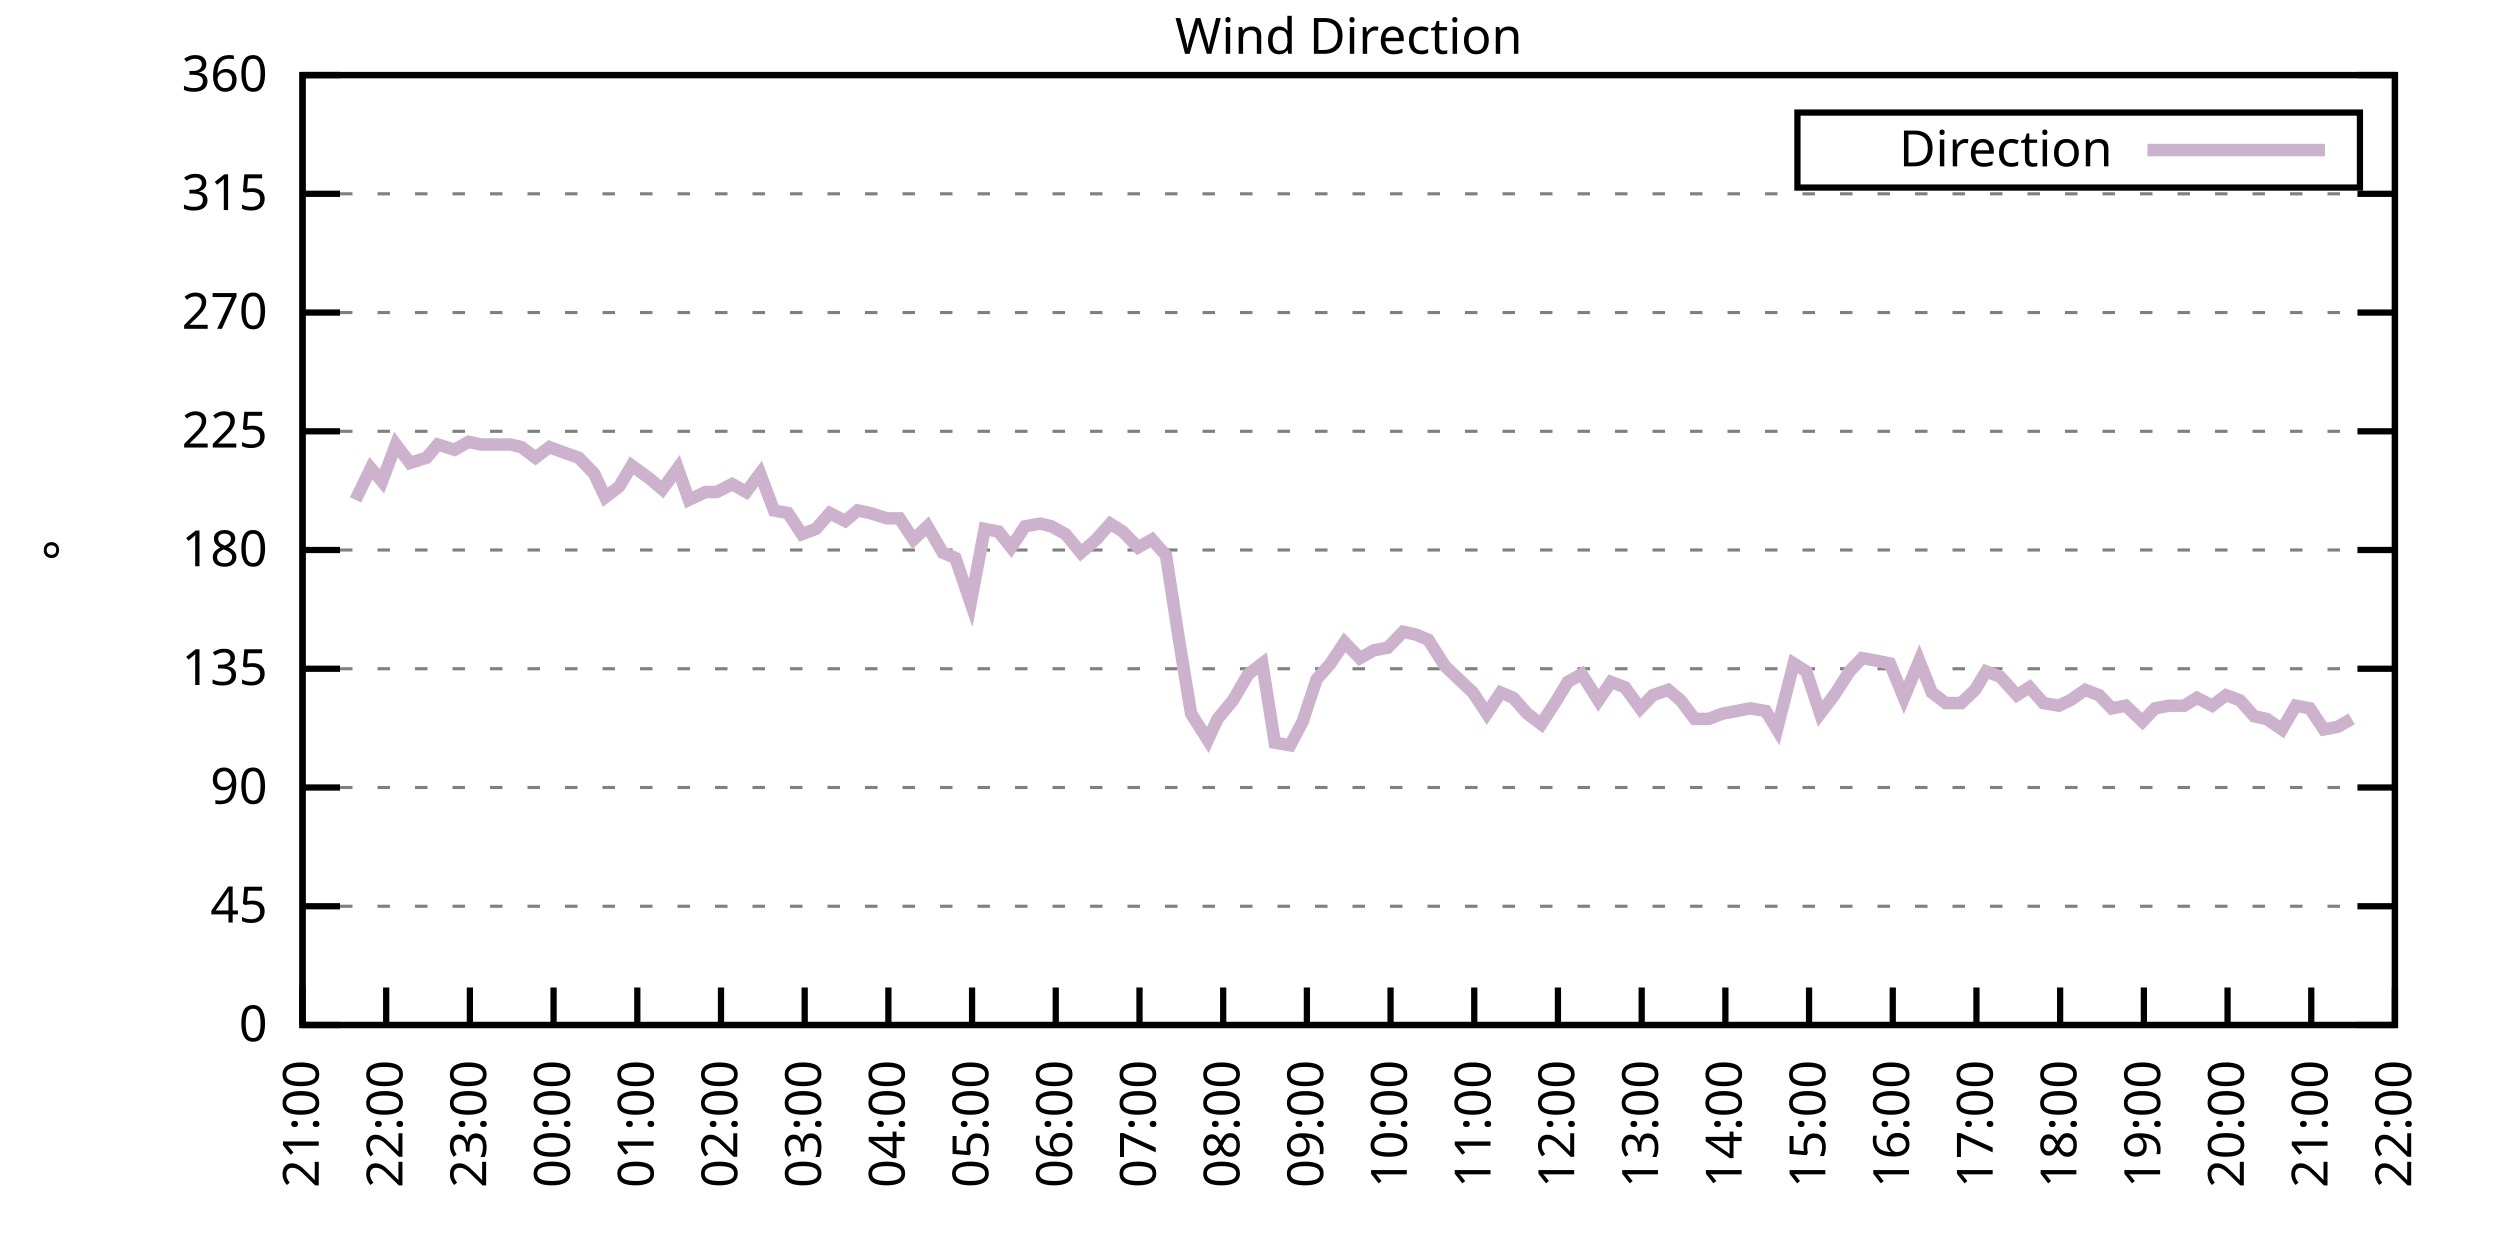
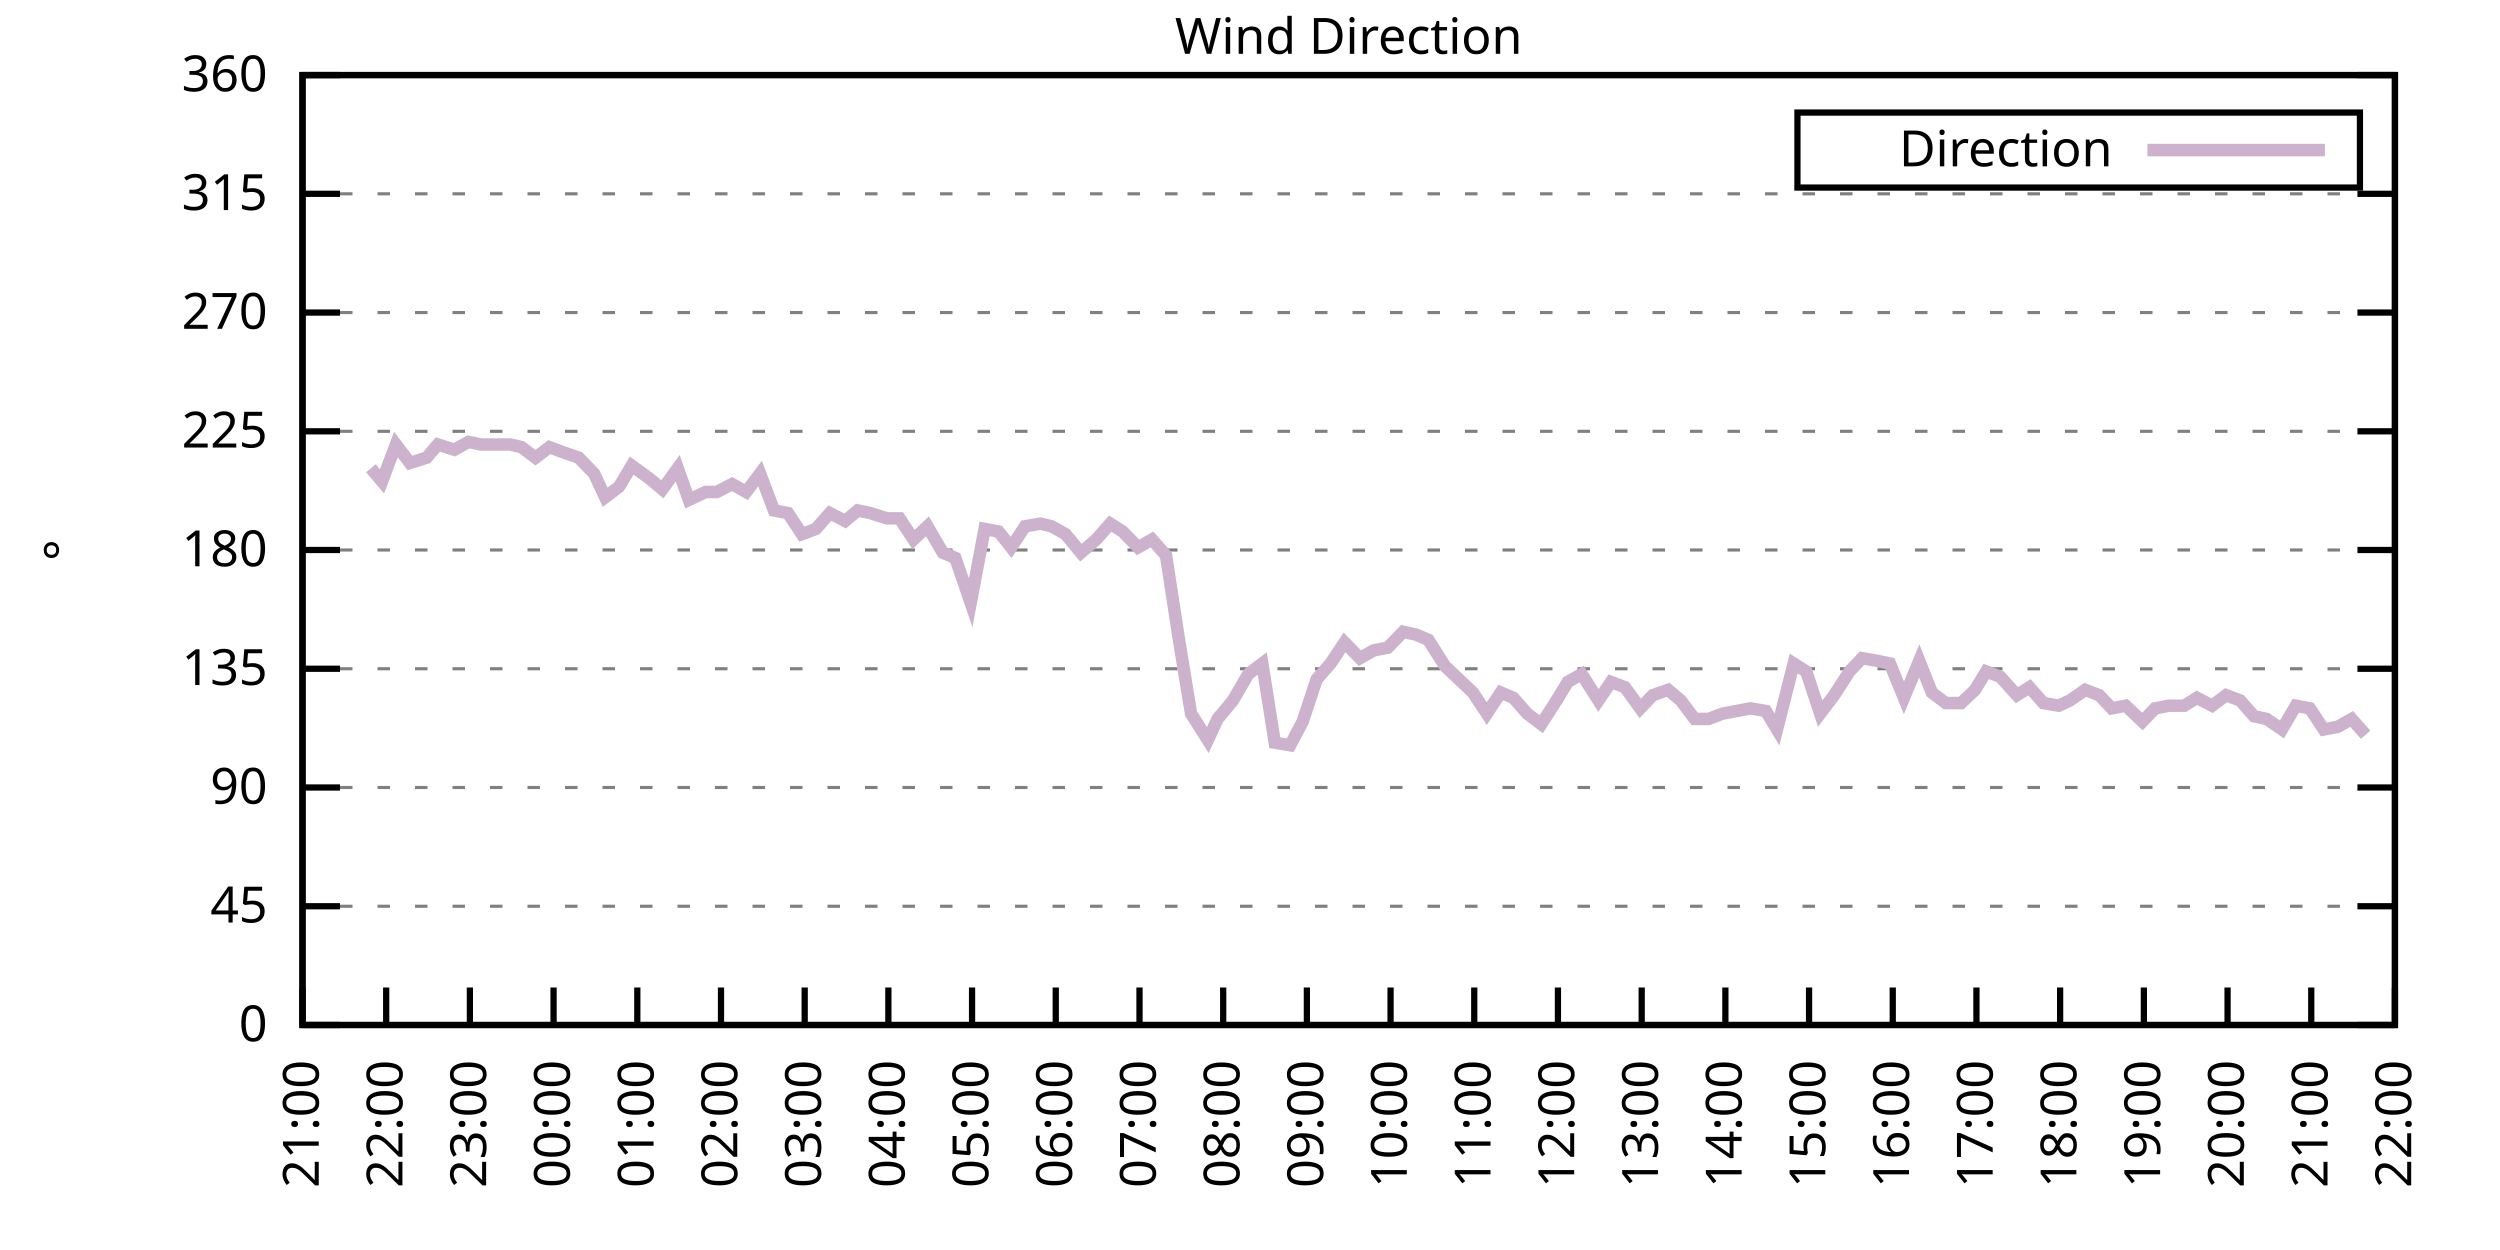
<svg xmlns="http://www.w3.org/2000/svg" xmlns:xlink="http://www.w3.org/1999/xlink" width="400" height="200" viewBox="0 0 400 200">
  <g id="gnuplot_canvas">
    <rect x="0" y="0" width="400" height="200" fill="none" />
    <defs>
      <circle id="gpDot" r="0.5" stroke-width="0.5" stroke="currentColor" />
      <path id="gpPt0" stroke-width="0.333" stroke="currentColor" d="M-1,0 h2 M0,-1 v2" />
      <path id="gpPt1" stroke-width="0.333" stroke="currentColor" d="M-1,-1 L1,1 M1,-1 L-1,1" />
      <path id="gpPt2" stroke-width="0.333" stroke="currentColor" d="M-1,0 L1,0 M0,-1 L0,1 M-1,-1 L1,1 M-1,1 L1,-1" />
      <rect id="gpPt3" stroke-width="0.333" stroke="currentColor" x="-1" y="-1" width="2" height="2" />
      <rect id="gpPt4" stroke-width="0.333" stroke="currentColor" fill="currentColor" x="-1" y="-1" width="2" height="2" />
      <circle id="gpPt5" stroke-width="0.333" stroke="currentColor" cx="0" cy="0" r="1" />
      <use xlink:href="#gpPt5" id="gpPt6" fill="currentColor" stroke="none" />
      <path id="gpPt7" stroke-width="0.333" stroke="currentColor" d="M0,-1.33 L-1.33,0.67 L1.33,0.67 z" />
      <use xlink:href="#gpPt7" id="gpPt8" fill="currentColor" stroke="none" />
      <use xlink:href="#gpPt7" id="gpPt9" stroke="currentColor" transform="rotate(180)" />
      <use xlink:href="#gpPt9" id="gpPt10" fill="currentColor" stroke="none" />
      <use xlink:href="#gpPt3" id="gpPt11" stroke="currentColor" transform="rotate(45)" />
      <use xlink:href="#gpPt11" id="gpPt12" fill="currentColor" stroke="none" />
      <path id="gpPt13" stroke-width="0.333" stroke="currentColor" d="M0,1.330 L1.265,0.411 L0.782,-1.067 L-0.782,-1.076 L-1.265,0.411 z" />
      <use xlink:href="#gpPt13" id="gpPt14" fill="currentColor" stroke="none" />
      <filter id="textbox" filterUnits="objectBoundingBox" x="0" y="0" height="1" width="1">
        <feFlood flood-color="white" flood-opacity="1" result="bgnd" />
        <feComposite in="SourceGraphic" in2="bgnd" operator="atop" />
      </filter>
      <filter id="greybox" filterUnits="objectBoundingBox" x="0" y="0" height="1" width="1">
        <feFlood flood-color="lightgrey" flood-opacity="1" result="grey" />
        <feComposite in="SourceGraphic" in2="grey" operator="atop" />
      </filter>
    </defs>
    <g fill="none" color="white" stroke="currentColor" stroke-width="1.00" stroke-linecap="butt" stroke-linejoin="miter">
</g>
    <g fill="none" color="black" stroke="currentColor" stroke-width="1.00" stroke-linecap="butt" stroke-linejoin="miter">
      <g stroke="none" shape-rendering="crispEdges">
        <polygon fill="rgb(255, 255, 255)" points="48.40,164.00 383.18,164.00 383.18,12.02 48.40,12.02 " />
      </g>
    </g>
    <g fill="none" color="black" stroke="currentColor" stroke-width="1.00" stroke-linecap="butt" stroke-linejoin="miter">
</g>
    <g fill="none" color="black" stroke="black" stroke-width="0.50" stroke-linecap="butt" stroke-linejoin="miter">
</g>
    <g fill="none" color="gray" stroke="currentColor" stroke-width="0.50" stroke-linecap="butt" stroke-linejoin="miter">
      <path stroke="gray" stroke-dasharray="2,4" class="gridline" d="M48.40,164.00 L383.19,164.00  " />
    </g>
    <g fill="none" color="gray" stroke="gray" stroke-width="1.00" stroke-linecap="butt" stroke-linejoin="miter">
</g>
    <g fill="none" color="black" stroke="currentColor" stroke-width="1.00" stroke-linecap="butt" stroke-linejoin="miter">
      <path stroke="black" d="M48.40,164.00 L54.40,164.00 M383.19,164.00 L377.19,164.00  " />
      <g transform="translate(42.80,166.60)" stroke="none" fill="black" font-family="Sans" font-size="8.00" text-anchor="end">
        <text>
          <tspan font-family="Sans"> 0</tspan>
        </text>
      </g>
    </g>
    <g fill="none" color="black" stroke="currentColor" stroke-width="1.00" stroke-linecap="butt" stroke-linejoin="miter">
</g>
    <g fill="none" color="black" stroke="black" stroke-width="0.50" stroke-linecap="butt" stroke-linejoin="miter">
</g>
    <g fill="none" color="gray" stroke="currentColor" stroke-width="0.50" stroke-linecap="butt" stroke-linejoin="miter">
      <path stroke="gray" stroke-dasharray="2,4" class="gridline" d="M48.40,145.00 L383.19,145.00  " />
    </g>
    <g fill="none" color="gray" stroke="gray" stroke-width="1.00" stroke-linecap="butt" stroke-linejoin="miter">
</g>
    <g fill="none" color="black" stroke="currentColor" stroke-width="1.00" stroke-linecap="butt" stroke-linejoin="miter">
      <path stroke="black" d="M48.40,145.00 L54.40,145.00 M383.19,145.00 L377.19,145.00  " />
      <g transform="translate(42.80,147.60)" stroke="none" fill="black" font-family="Sans" font-size="8.00" text-anchor="end">
        <text>
          <tspan font-family="Sans"> 45</tspan>
        </text>
      </g>
    </g>
    <g fill="none" color="black" stroke="currentColor" stroke-width="1.00" stroke-linecap="butt" stroke-linejoin="miter">
</g>
    <g fill="none" color="black" stroke="black" stroke-width="0.50" stroke-linecap="butt" stroke-linejoin="miter">
</g>
    <g fill="none" color="gray" stroke="currentColor" stroke-width="0.50" stroke-linecap="butt" stroke-linejoin="miter">
      <path stroke="gray" stroke-dasharray="2,4" class="gridline" d="M48.40,126.00 L383.19,126.00  " />
    </g>
    <g fill="none" color="gray" stroke="gray" stroke-width="1.00" stroke-linecap="butt" stroke-linejoin="miter">
</g>
    <g fill="none" color="black" stroke="currentColor" stroke-width="1.00" stroke-linecap="butt" stroke-linejoin="miter">
      <path stroke="black" d="M48.40,126.00 L54.40,126.00 M383.19,126.00 L377.19,126.00  " />
      <g transform="translate(42.80,128.60)" stroke="none" fill="black" font-family="Sans" font-size="8.00" text-anchor="end">
        <text>
          <tspan font-family="Sans"> 90</tspan>
        </text>
      </g>
    </g>
    <g fill="none" color="black" stroke="currentColor" stroke-width="1.00" stroke-linecap="butt" stroke-linejoin="miter">
</g>
    <g fill="none" color="black" stroke="black" stroke-width="0.50" stroke-linecap="butt" stroke-linejoin="miter">
</g>
    <g fill="none" color="gray" stroke="currentColor" stroke-width="0.50" stroke-linecap="butt" stroke-linejoin="miter">
      <path stroke="gray" stroke-dasharray="2,4" class="gridline" d="M48.40,107.00 L383.19,107.00  " />
    </g>
    <g fill="none" color="gray" stroke="gray" stroke-width="1.00" stroke-linecap="butt" stroke-linejoin="miter">
</g>
    <g fill="none" color="black" stroke="currentColor" stroke-width="1.00" stroke-linecap="butt" stroke-linejoin="miter">
      <path stroke="black" d="M48.40,107.00 L54.40,107.00 M383.19,107.00 L377.19,107.00  " />
      <g transform="translate(42.80,109.60)" stroke="none" fill="black" font-family="Sans" font-size="8.00" text-anchor="end">
        <text>
          <tspan font-family="Sans"> 135</tspan>
        </text>
      </g>
    </g>
    <g fill="none" color="black" stroke="currentColor" stroke-width="1.00" stroke-linecap="butt" stroke-linejoin="miter">
</g>
    <g fill="none" color="black" stroke="black" stroke-width="0.50" stroke-linecap="butt" stroke-linejoin="miter">
</g>
    <g fill="none" color="gray" stroke="currentColor" stroke-width="0.50" stroke-linecap="butt" stroke-linejoin="miter">
      <path stroke="gray" stroke-dasharray="2,4" class="gridline" d="M48.40,88.00 L383.19,88.00  " />
    </g>
    <g fill="none" color="gray" stroke="gray" stroke-width="1.00" stroke-linecap="butt" stroke-linejoin="miter">
</g>
    <g fill="none" color="black" stroke="currentColor" stroke-width="1.00" stroke-linecap="butt" stroke-linejoin="miter">
      <path stroke="black" d="M48.40,88.00 L54.40,88.00 M383.19,88.00 L377.19,88.00  " />
      <g transform="translate(42.80,90.60)" stroke="none" fill="black" font-family="Sans" font-size="8.00" text-anchor="end">
        <text>
          <tspan font-family="Sans"> 180</tspan>
        </text>
      </g>
    </g>
    <g fill="none" color="black" stroke="currentColor" stroke-width="1.00" stroke-linecap="butt" stroke-linejoin="miter">
</g>
    <g fill="none" color="black" stroke="black" stroke-width="0.50" stroke-linecap="butt" stroke-linejoin="miter">
</g>
    <g fill="none" color="gray" stroke="currentColor" stroke-width="0.50" stroke-linecap="butt" stroke-linejoin="miter">
      <path stroke="gray" stroke-dasharray="2,4" class="gridline" d="M48.40,69.01 L383.19,69.01  " />
    </g>
    <g fill="none" color="gray" stroke="gray" stroke-width="1.00" stroke-linecap="butt" stroke-linejoin="miter">
</g>
    <g fill="none" color="black" stroke="currentColor" stroke-width="1.00" stroke-linecap="butt" stroke-linejoin="miter">
      <path stroke="black" d="M48.40,69.01 L54.40,69.01 M383.19,69.01 L377.19,69.01  " />
      <g transform="translate(42.80,71.61)" stroke="none" fill="black" font-family="Sans" font-size="8.00" text-anchor="end">
        <text>
          <tspan font-family="Sans"> 225</tspan>
        </text>
      </g>
    </g>
    <g fill="none" color="black" stroke="currentColor" stroke-width="1.00" stroke-linecap="butt" stroke-linejoin="miter">
</g>
    <g fill="none" color="black" stroke="black" stroke-width="0.50" stroke-linecap="butt" stroke-linejoin="miter">
</g>
    <g fill="none" color="gray" stroke="currentColor" stroke-width="0.50" stroke-linecap="butt" stroke-linejoin="miter">
      <path stroke="gray" stroke-dasharray="2,4" class="gridline" d="M48.40,50.01 L383.19,50.01  " />
    </g>
    <g fill="none" color="gray" stroke="gray" stroke-width="1.00" stroke-linecap="butt" stroke-linejoin="miter">
</g>
    <g fill="none" color="black" stroke="currentColor" stroke-width="1.00" stroke-linecap="butt" stroke-linejoin="miter">
      <path stroke="black" d="M48.40,50.01 L54.40,50.01 M383.19,50.01 L377.19,50.01  " />
      <g transform="translate(42.80,52.61)" stroke="none" fill="black" font-family="Sans" font-size="8.00" text-anchor="end">
        <text>
          <tspan font-family="Sans"> 270</tspan>
        </text>
      </g>
    </g>
    <g fill="none" color="black" stroke="currentColor" stroke-width="1.00" stroke-linecap="butt" stroke-linejoin="miter">
</g>
    <g fill="none" color="black" stroke="black" stroke-width="0.50" stroke-linecap="butt" stroke-linejoin="miter">
</g>
    <g fill="none" color="gray" stroke="currentColor" stroke-width="0.50" stroke-linecap="butt" stroke-linejoin="miter">
      <path stroke="gray" stroke-dasharray="2,4" class="gridline" d="M48.40,31.01 L383.19,31.01  " />
    </g>
    <g fill="none" color="gray" stroke="gray" stroke-width="1.00" stroke-linecap="butt" stroke-linejoin="miter">
</g>
    <g fill="none" color="black" stroke="currentColor" stroke-width="1.00" stroke-linecap="butt" stroke-linejoin="miter">
      <path stroke="black" d="M48.40,31.01 L54.40,31.01 M383.19,31.01 L377.19,31.01  " />
      <g transform="translate(42.80,33.61)" stroke="none" fill="black" font-family="Sans" font-size="8.00" text-anchor="end">
        <text>
          <tspan font-family="Sans"> 315</tspan>
        </text>
      </g>
    </g>
    <g fill="none" color="black" stroke="currentColor" stroke-width="1.00" stroke-linecap="butt" stroke-linejoin="miter">
</g>
    <g fill="none" color="black" stroke="black" stroke-width="0.50" stroke-linecap="butt" stroke-linejoin="miter">
</g>
    <g fill="none" color="gray" stroke="currentColor" stroke-width="0.50" stroke-linecap="butt" stroke-linejoin="miter">
      <path stroke="gray" stroke-dasharray="2,4" class="gridline" d="M48.40,12.01 L383.19,12.01  " />
    </g>
    <g fill="none" color="gray" stroke="gray" stroke-width="1.00" stroke-linecap="butt" stroke-linejoin="miter">
</g>
    <g fill="none" color="black" stroke="currentColor" stroke-width="1.00" stroke-linecap="butt" stroke-linejoin="miter">
      <path stroke="black" d="M48.40,12.01 L54.40,12.01 M383.19,12.01 L377.19,12.01  " />
      <g transform="translate(42.80,14.61)" stroke="none" fill="black" font-family="Sans" font-size="8.00" text-anchor="end">
        <text>
          <tspan font-family="Sans"> 360</tspan>
        </text>
      </g>
    </g>
    <g fill="none" color="black" stroke="currentColor" stroke-width="1.00" stroke-linecap="butt" stroke-linejoin="miter">
      <path stroke="black" d="M48.40,164.00 L48.40,158.00  " />
      <g transform="translate(51.00,169.60) rotate(270.00)" stroke="none" fill="black" font-family="Sans" font-size="8.00" text-anchor="end">
        <text>
          <tspan font-family="Sans">21:00</tspan>
        </text>
      </g>
    </g>
    <g fill="none" color="black" stroke="currentColor" stroke-width="1.00" stroke-linecap="butt" stroke-linejoin="miter">
      <path stroke="black" d="M61.79,164.00 L61.79,158.00  " />
      <g transform="translate(64.39,169.60) rotate(270.00)" stroke="none" fill="black" font-family="Sans" font-size="8.00" text-anchor="end">
        <text>
          <tspan font-family="Sans">22:00</tspan>
        </text>
      </g>
    </g>
    <g fill="none" color="black" stroke="currentColor" stroke-width="1.00" stroke-linecap="butt" stroke-linejoin="miter">
      <path stroke="black" d="M75.18,164.00 L75.18,158.00  " />
      <g transform="translate(77.78,169.60) rotate(270.00)" stroke="none" fill="black" font-family="Sans" font-size="8.00" text-anchor="end">
        <text>
          <tspan font-family="Sans">23:00</tspan>
        </text>
      </g>
    </g>
    <g fill="none" color="black" stroke="currentColor" stroke-width="1.00" stroke-linecap="butt" stroke-linejoin="miter">
      <path stroke="black" d="M88.57,164.00 L88.57,158.00  " />
      <g transform="translate(91.17,169.60) rotate(270.00)" stroke="none" fill="black" font-family="Sans" font-size="8.00" text-anchor="end">
        <text>
          <tspan font-family="Sans">00:00</tspan>
        </text>
      </g>
    </g>
    <g fill="none" color="black" stroke="currentColor" stroke-width="1.00" stroke-linecap="butt" stroke-linejoin="miter">
      <path stroke="black" d="M101.97,164.00 L101.97,158.00  " />
      <g transform="translate(104.57,169.60) rotate(270.00)" stroke="none" fill="black" font-family="Sans" font-size="8.00" text-anchor="end">
        <text>
          <tspan font-family="Sans">01:00</tspan>
        </text>
      </g>
    </g>
    <g fill="none" color="black" stroke="currentColor" stroke-width="1.00" stroke-linecap="butt" stroke-linejoin="miter">
      <path stroke="black" d="M115.36,164.00 L115.36,158.00  " />
      <g transform="translate(117.96,169.60) rotate(270.00)" stroke="none" fill="black" font-family="Sans" font-size="8.00" text-anchor="end">
        <text>
          <tspan font-family="Sans">02:00</tspan>
        </text>
      </g>
    </g>
    <g fill="none" color="black" stroke="currentColor" stroke-width="1.00" stroke-linecap="butt" stroke-linejoin="miter">
      <path stroke="black" d="M128.75,164.00 L128.75,158.00  " />
      <g transform="translate(131.35,169.60) rotate(270.00)" stroke="none" fill="black" font-family="Sans" font-size="8.00" text-anchor="end">
        <text>
          <tspan font-family="Sans">03:00</tspan>
        </text>
      </g>
    </g>
    <g fill="none" color="black" stroke="currentColor" stroke-width="1.00" stroke-linecap="butt" stroke-linejoin="miter">
      <path stroke="black" d="M142.14,164.00 L142.14,158.00  " />
      <g transform="translate(144.74,169.60) rotate(270.00)" stroke="none" fill="black" font-family="Sans" font-size="8.00" text-anchor="end">
        <text>
          <tspan font-family="Sans">04:00</tspan>
        </text>
      </g>
    </g>
    <g fill="none" color="black" stroke="currentColor" stroke-width="1.00" stroke-linecap="butt" stroke-linejoin="miter">
      <path stroke="black" d="M155.53,164.00 L155.53,158.00  " />
      <g transform="translate(158.13,169.60) rotate(270.00)" stroke="none" fill="black" font-family="Sans" font-size="8.00" text-anchor="end">
        <text>
          <tspan font-family="Sans">05:00</tspan>
        </text>
      </g>
    </g>
    <g fill="none" color="black" stroke="currentColor" stroke-width="1.00" stroke-linecap="butt" stroke-linejoin="miter">
      <path stroke="black" d="M168.92,164.00 L168.92,158.00  " />
      <g transform="translate(171.52,169.60) rotate(270.00)" stroke="none" fill="black" font-family="Sans" font-size="8.00" text-anchor="end">
        <text>
          <tspan font-family="Sans">06:00</tspan>
        </text>
      </g>
    </g>
    <g fill="none" color="black" stroke="currentColor" stroke-width="1.00" stroke-linecap="butt" stroke-linejoin="miter">
      <path stroke="black" d="M182.32,164.00 L182.32,158.00  " />
      <g transform="translate(184.92,169.60) rotate(270.00)" stroke="none" fill="black" font-family="Sans" font-size="8.00" text-anchor="end">
        <text>
          <tspan font-family="Sans">07:00</tspan>
        </text>
      </g>
    </g>
    <g fill="none" color="black" stroke="currentColor" stroke-width="1.00" stroke-linecap="butt" stroke-linejoin="miter">
      <path stroke="black" d="M195.71,164.00 L195.71,158.00  " />
      <g transform="translate(198.31,169.60) rotate(270.00)" stroke="none" fill="black" font-family="Sans" font-size="8.00" text-anchor="end">
        <text>
          <tspan font-family="Sans">08:00</tspan>
        </text>
      </g>
    </g>
    <g fill="none" color="black" stroke="currentColor" stroke-width="1.00" stroke-linecap="butt" stroke-linejoin="miter">
      <path stroke="black" d="M209.10,164.00 L209.10,158.00  " />
      <g transform="translate(211.70,169.60) rotate(270.00)" stroke="none" fill="black" font-family="Sans" font-size="8.00" text-anchor="end">
        <text>
          <tspan font-family="Sans">09:00</tspan>
        </text>
      </g>
    </g>
    <g fill="none" color="black" stroke="currentColor" stroke-width="1.00" stroke-linecap="butt" stroke-linejoin="miter">
      <path stroke="black" d="M222.49,164.00 L222.49,158.00  " />
      <g transform="translate(225.09,169.60) rotate(270.00)" stroke="none" fill="black" font-family="Sans" font-size="8.00" text-anchor="end">
        <text>
          <tspan font-family="Sans">10:00</tspan>
        </text>
      </g>
    </g>
    <g fill="none" color="black" stroke="currentColor" stroke-width="1.00" stroke-linecap="butt" stroke-linejoin="miter">
      <path stroke="black" d="M235.88,164.00 L235.88,158.00  " />
      <g transform="translate(238.48,169.60) rotate(270.00)" stroke="none" fill="black" font-family="Sans" font-size="8.00" text-anchor="end">
        <text>
          <tspan font-family="Sans">11:00</tspan>
        </text>
      </g>
    </g>
    <g fill="none" color="black" stroke="currentColor" stroke-width="1.00" stroke-linecap="butt" stroke-linejoin="miter">
      <path stroke="black" d="M249.27,164.00 L249.27,158.00  " />
      <g transform="translate(251.87,169.60) rotate(270.00)" stroke="none" fill="black" font-family="Sans" font-size="8.00" text-anchor="end">
        <text>
          <tspan font-family="Sans">12:00</tspan>
        </text>
      </g>
    </g>
    <g fill="none" color="black" stroke="currentColor" stroke-width="1.00" stroke-linecap="butt" stroke-linejoin="miter">
      <path stroke="black" d="M262.67,164.00 L262.67,158.00  " />
      <g transform="translate(265.27,169.60) rotate(270.00)" stroke="none" fill="black" font-family="Sans" font-size="8.00" text-anchor="end">
        <text>
          <tspan font-family="Sans">13:00</tspan>
        </text>
      </g>
    </g>
    <g fill="none" color="black" stroke="currentColor" stroke-width="1.00" stroke-linecap="butt" stroke-linejoin="miter">
      <path stroke="black" d="M276.06,164.00 L276.06,158.00  " />
      <g transform="translate(278.66,169.60) rotate(270.00)" stroke="none" fill="black" font-family="Sans" font-size="8.00" text-anchor="end">
        <text>
          <tspan font-family="Sans">14:00</tspan>
        </text>
      </g>
    </g>
    <g fill="none" color="black" stroke="currentColor" stroke-width="1.00" stroke-linecap="butt" stroke-linejoin="miter">
      <path stroke="black" d="M289.45,164.00 L289.45,158.00  " />
      <g transform="translate(292.05,169.60) rotate(270.00)" stroke="none" fill="black" font-family="Sans" font-size="8.00" text-anchor="end">
        <text>
          <tspan font-family="Sans">15:00</tspan>
        </text>
      </g>
    </g>
    <g fill="none" color="black" stroke="currentColor" stroke-width="1.00" stroke-linecap="butt" stroke-linejoin="miter">
      <path stroke="black" d="M302.84,164.00 L302.84,158.00  " />
      <g transform="translate(305.44,169.60) rotate(270.00)" stroke="none" fill="black" font-family="Sans" font-size="8.00" text-anchor="end">
        <text>
          <tspan font-family="Sans">16:00</tspan>
        </text>
      </g>
    </g>
    <g fill="none" color="black" stroke="currentColor" stroke-width="1.00" stroke-linecap="butt" stroke-linejoin="miter">
      <path stroke="black" d="M316.23,164.00 L316.23,158.00  " />
      <g transform="translate(318.83,169.60) rotate(270.00)" stroke="none" fill="black" font-family="Sans" font-size="8.00" text-anchor="end">
        <text>
          <tspan font-family="Sans">17:00</tspan>
        </text>
      </g>
    </g>
    <g fill="none" color="black" stroke="currentColor" stroke-width="1.00" stroke-linecap="butt" stroke-linejoin="miter">
      <path stroke="black" d="M329.62,164.00 L329.62,158.00  " />
      <g transform="translate(332.22,169.60) rotate(270.00)" stroke="none" fill="black" font-family="Sans" font-size="8.00" text-anchor="end">
        <text>
          <tspan font-family="Sans">18:00</tspan>
        </text>
      </g>
    </g>
    <g fill="none" color="black" stroke="currentColor" stroke-width="1.00" stroke-linecap="butt" stroke-linejoin="miter">
      <path stroke="black" d="M343.02,164.00 L343.02,158.00  " />
      <g transform="translate(345.62,169.60) rotate(270.00)" stroke="none" fill="black" font-family="Sans" font-size="8.00" text-anchor="end">
        <text>
          <tspan font-family="Sans">19:00</tspan>
        </text>
      </g>
    </g>
    <g fill="none" color="black" stroke="currentColor" stroke-width="1.00" stroke-linecap="butt" stroke-linejoin="miter">
      <path stroke="black" d="M356.41,164.00 L356.41,158.00  " />
      <g transform="translate(359.01,169.60) rotate(270.00)" stroke="none" fill="black" font-family="Sans" font-size="8.00" text-anchor="end">
        <text>
          <tspan font-family="Sans">20:00</tspan>
        </text>
      </g>
    </g>
    <g fill="none" color="black" stroke="currentColor" stroke-width="1.00" stroke-linecap="butt" stroke-linejoin="miter">
      <path stroke="black" d="M369.80,164.00 L369.80,158.00  " />
      <g transform="translate(372.40,169.60) rotate(270.00)" stroke="none" fill="black" font-family="Sans" font-size="8.00" text-anchor="end">
        <text>
          <tspan font-family="Sans">21:00</tspan>
        </text>
      </g>
    </g>
    <g fill="none" color="black" stroke="currentColor" stroke-width="1.00" stroke-linecap="butt" stroke-linejoin="miter">
      <path stroke="black" d="M383.19,164.00 L383.19,158.00  " />
      <g transform="translate(385.79,169.60) rotate(270.00)" stroke="none" fill="black" font-family="Sans" font-size="8.00" text-anchor="end">
        <text>
          <tspan font-family="Sans">22:00</tspan>
        </text>
      </g>
    </g>
    <g fill="none" color="black" stroke="currentColor" stroke-width="1.00" stroke-linecap="butt" stroke-linejoin="miter">
</g>
    <g fill="none" color="black" stroke="currentColor" stroke-width="1.00" stroke-linecap="butt" stroke-linejoin="miter">
      <path stroke="black" d="M48.40,12.01 L48.40,164.00 L383.19,164.00 L383.19,12.01 L48.40,12.01 Z  " />
    </g>
    <g fill="none" color="black" stroke="currentColor" stroke-width="1.00" stroke-linecap="butt" stroke-linejoin="miter">
</g>
    <g fill="none" color="black" stroke="currentColor" stroke-width="1.00" stroke-linecap="butt" stroke-linejoin="miter">
      <path stroke="black" d="M287.59,30.01 L287.59,18.01 L377.59,18.01 L377.59,30.01 L287.59,30.01 Z  " />
    </g>
    <g id="Wind_direction_plot_1">
      <g fill="none" color="white" stroke="black" stroke-width="2.00" stroke-linecap="butt" stroke-linejoin="miter">
</g>
      <g fill="none" color="black" stroke="currentColor" stroke-width="2.00" stroke-linecap="butt" stroke-linejoin="miter">
        <g transform="translate(337.99,26.61)" stroke="none" fill="black" font-family="Sans" font-size="8.00" text-anchor="end">
          <text>
            <tspan font-family="Sans">Direction</tspan>
          </text>
        </g>
      </g>
      <g fill="none" color="black" stroke="currentColor" stroke-width="2.00" stroke-linecap="butt" stroke-linejoin="miter">
-         <path stroke="rgb(204, 178, 204)" d="M343.59,24.01 L371.99,24.01 M56.88,79.98 L59.34,74.92 L61.12,77.03 L63.35,71.12 L65.59,74.07 L68.26,73.23   L70.05,71.12 L72.73,71.96 L74.96,70.70 L76.97,71.12 L79.42,71.12 L81.66,71.12 L83.44,71.54 L85.67,73.23   L87.91,71.54 L90.14,72.38 L92.59,73.23 L95.05,75.76 L96.83,79.56 L99.06,77.87 L101.07,74.49 L103.98,76.61   L105.98,78.29 L108.44,74.92 L110.22,79.98 L112.90,78.72 L114.69,78.72 L117.14,77.45 L119.38,78.72 L121.61,75.76   L123.84,81.67 L126.07,82.09 L128.30,85.47 L130.54,84.63 L132.77,82.09 L135.22,83.36 L137.23,81.67 L139.24,82.09   L141.92,82.94 L143.93,82.94 L146.16,86.32 L148.39,84.21 L150.85,88.43 L152.85,89.27 L155.31,96.45 L157.54,84.63   L159.77,85.05 L161.78,87.58 L164.01,84.21 L166.47,83.78 L168.25,84.21 L170.49,85.47 L172.94,88.43 L175.40,86.32   L177.63,83.78 L179.64,85.05 L182.09,87.58 L184.32,86.32 L186.56,88.85 L188.57,101.94 L190.57,114.18 L193.25,118.40   L194.81,115.03 L197.27,112.07 L199.73,107.85 L201.96,106.16 L203.97,118.83 L206.42,119.25 L208.43,115.45 L210.66,108.69   L212.89,106.16 L215.13,102.78 L217.58,105.31 L219.81,104.05 L222.04,103.63 L224.50,101.09 L226.51,101.52 L228.52,102.36   L231.20,106.58 L235.66,110.80 L237.89,114.18 L240.12,110.80 L242.13,111.65 L244.36,114.18 L246.60,115.87 L249.05,112.07   L250.84,109.11 L253.07,107.85 L255.75,112.07 L257.76,109.11 L259.99,109.96 L262.44,113.34 L264.45,111.23 L266.91,110.38   L268.92,112.07 L271.15,115.03 L273.38,115.03 L275.61,114.18 L277.84,113.76 L280.07,113.34 L282.53,113.76 L284.32,116.71   L286.99,106.16 L289.00,107.43 L291.23,114.18 L293.47,111.23 L295.92,107.43 L297.93,105.31 L300.39,105.74 L302.39,106.16   L304.63,111.65 L307.08,105.74 L309.09,110.80 L311.32,112.49 L313.78,112.49 L316.01,110.38 L317.79,107.43 L320.03,108.27   L322.70,111.23 L324.71,109.96 L326.95,112.49 L329.40,112.91 L331.19,112.07 L333.64,110.38 L335.87,111.23 L337.88,113.34   L340.11,112.91 L342.79,115.45 L344.80,113.34 L347.03,112.91 L349.49,112.91 L351.50,111.65 L353.95,112.91 L356.18,111.23   L358.42,112.07 L360.65,114.60 L362.66,115.03 L365.11,116.71 L367.34,112.91 L369.58,113.34 L371.81,116.71 L374.04,116.29   L376.27,115.03  " />
+         <path stroke="rgb(204, 178, 204)" d="M343.59,24.01 L371.99,24.01 M59.34,74.92 L61.12,77.03 L63.35,71.12 L65.59,74.07 L68.26,73.23 L70.05,71.12   L72.73,71.96 L74.96,70.70 L76.97,71.12 L79.42,71.12 L81.66,71.12 L83.44,71.54 L85.67,73.23 L87.91,71.54   L90.14,72.38 L92.59,73.23 L95.05,75.76 L96.83,79.56 L99.06,77.87 L101.07,74.49 L103.98,76.61 L105.98,78.29   L108.44,74.92 L110.22,79.98 L112.90,78.72 L114.69,78.72 L117.14,77.45 L119.38,78.72 L121.61,75.76 L123.84,81.67   L126.07,82.09 L128.30,85.47 L130.54,84.63 L132.77,82.09 L135.22,83.36 L137.23,81.67 L139.24,82.09 L141.92,82.94   L143.93,82.94 L146.16,86.32 L148.39,84.21 L150.85,88.43 L152.85,89.27 L155.31,96.45 L157.54,84.63 L159.77,85.05   L161.78,87.58 L164.01,84.21 L166.47,83.78 L168.25,84.21 L170.49,85.47 L172.94,88.43 L175.40,86.32 L177.63,83.78   L179.64,85.05 L182.09,87.58 L184.32,86.32 L186.56,88.85 L188.57,101.94 L190.57,114.18 L193.25,118.40 L194.81,115.03   L197.27,112.07 L199.73,107.85 L201.96,106.16 L203.97,118.83 L206.42,119.25 L208.43,115.45 L210.66,108.69 L212.89,106.16   L215.13,102.78 L217.58,105.31 L219.81,104.05 L222.04,103.63 L224.50,101.09 L226.51,101.52 L228.52,102.36 L231.20,106.58   L235.66,110.80 L237.89,114.18 L240.12,110.80 L242.13,111.65 L244.36,114.18 L246.60,115.87 L249.05,112.07 L250.84,109.11   L253.07,107.85 L255.75,112.07 L257.76,109.11 L259.99,109.96 L262.44,113.34 L264.45,111.23 L266.91,110.38 L268.92,112.07   L271.15,115.03 L273.38,115.03 L275.61,114.18 L277.84,113.76 L280.07,113.34 L282.53,113.76 L284.32,116.71 L286.99,106.16   L289.00,107.43 L291.23,114.18 L293.47,111.23 L295.92,107.43 L297.93,105.31 L300.39,105.74 L302.39,106.16 L304.63,111.65   L307.08,105.74 L309.09,110.80 L311.32,112.49 L313.78,112.49 L316.01,110.38 L317.79,107.43 L320.03,108.27 L322.70,111.23   L324.71,109.96 L326.95,112.49 L329.40,112.91 L331.19,112.07 L333.64,110.38 L335.87,111.23 L337.88,113.34 L340.11,112.91   L342.79,115.45 L344.80,113.34 L347.03,112.91 L349.49,112.91 L351.50,111.65 L353.95,112.91 L356.18,111.23 L358.42,112.07   L360.65,114.60 L362.66,115.03 L365.11,116.71 L367.34,112.91 L369.58,113.34 L371.81,116.71 L374.04,116.29 L376.27,115.03   L378.50,117.56  " />
      </g>
    </g>
    <g fill="none" color="black" stroke="currentColor" stroke-width="2.00" stroke-linecap="butt" stroke-linejoin="miter">
</g>
    <g fill="none" color="black" stroke="black" stroke-width="1.00" stroke-linecap="butt" stroke-linejoin="miter">
</g>
    <g fill="none" color="black" stroke="currentColor" stroke-width="1.00" stroke-linecap="butt" stroke-linejoin="miter">
      <path stroke="black" d="M48.40,12.01 L48.40,164.00 L383.19,164.00 L383.19,12.01 L48.40,12.01 Z  " />
      <g transform="translate(12.80,88.01) rotate(270.00)" stroke="none" fill="black" font-family="Sans" font-size="8.00" text-anchor="middle">
        <text>
          <tspan font-family="Sans">°</tspan>
        </text>
      </g>
    </g>
    <g fill="none" color="black" stroke="currentColor" stroke-width="1.00" stroke-linecap="butt" stroke-linejoin="miter">
</g>
    <g fill="none" color="black" stroke="currentColor" stroke-width="1.00" stroke-linecap="butt" stroke-linejoin="miter">
      <g transform="translate(215.79,8.61)" stroke="none" fill="black" font-family="Sans" font-size="8.00" text-anchor="middle">
        <text>
          <tspan font-family="Sans">Wind Direction</tspan>
        </text>
      </g>
    </g>
    <g fill="none" color="black" stroke="currentColor" stroke-width="1.00" stroke-linecap="butt" stroke-linejoin="miter">
</g>
  </g>
</svg>
